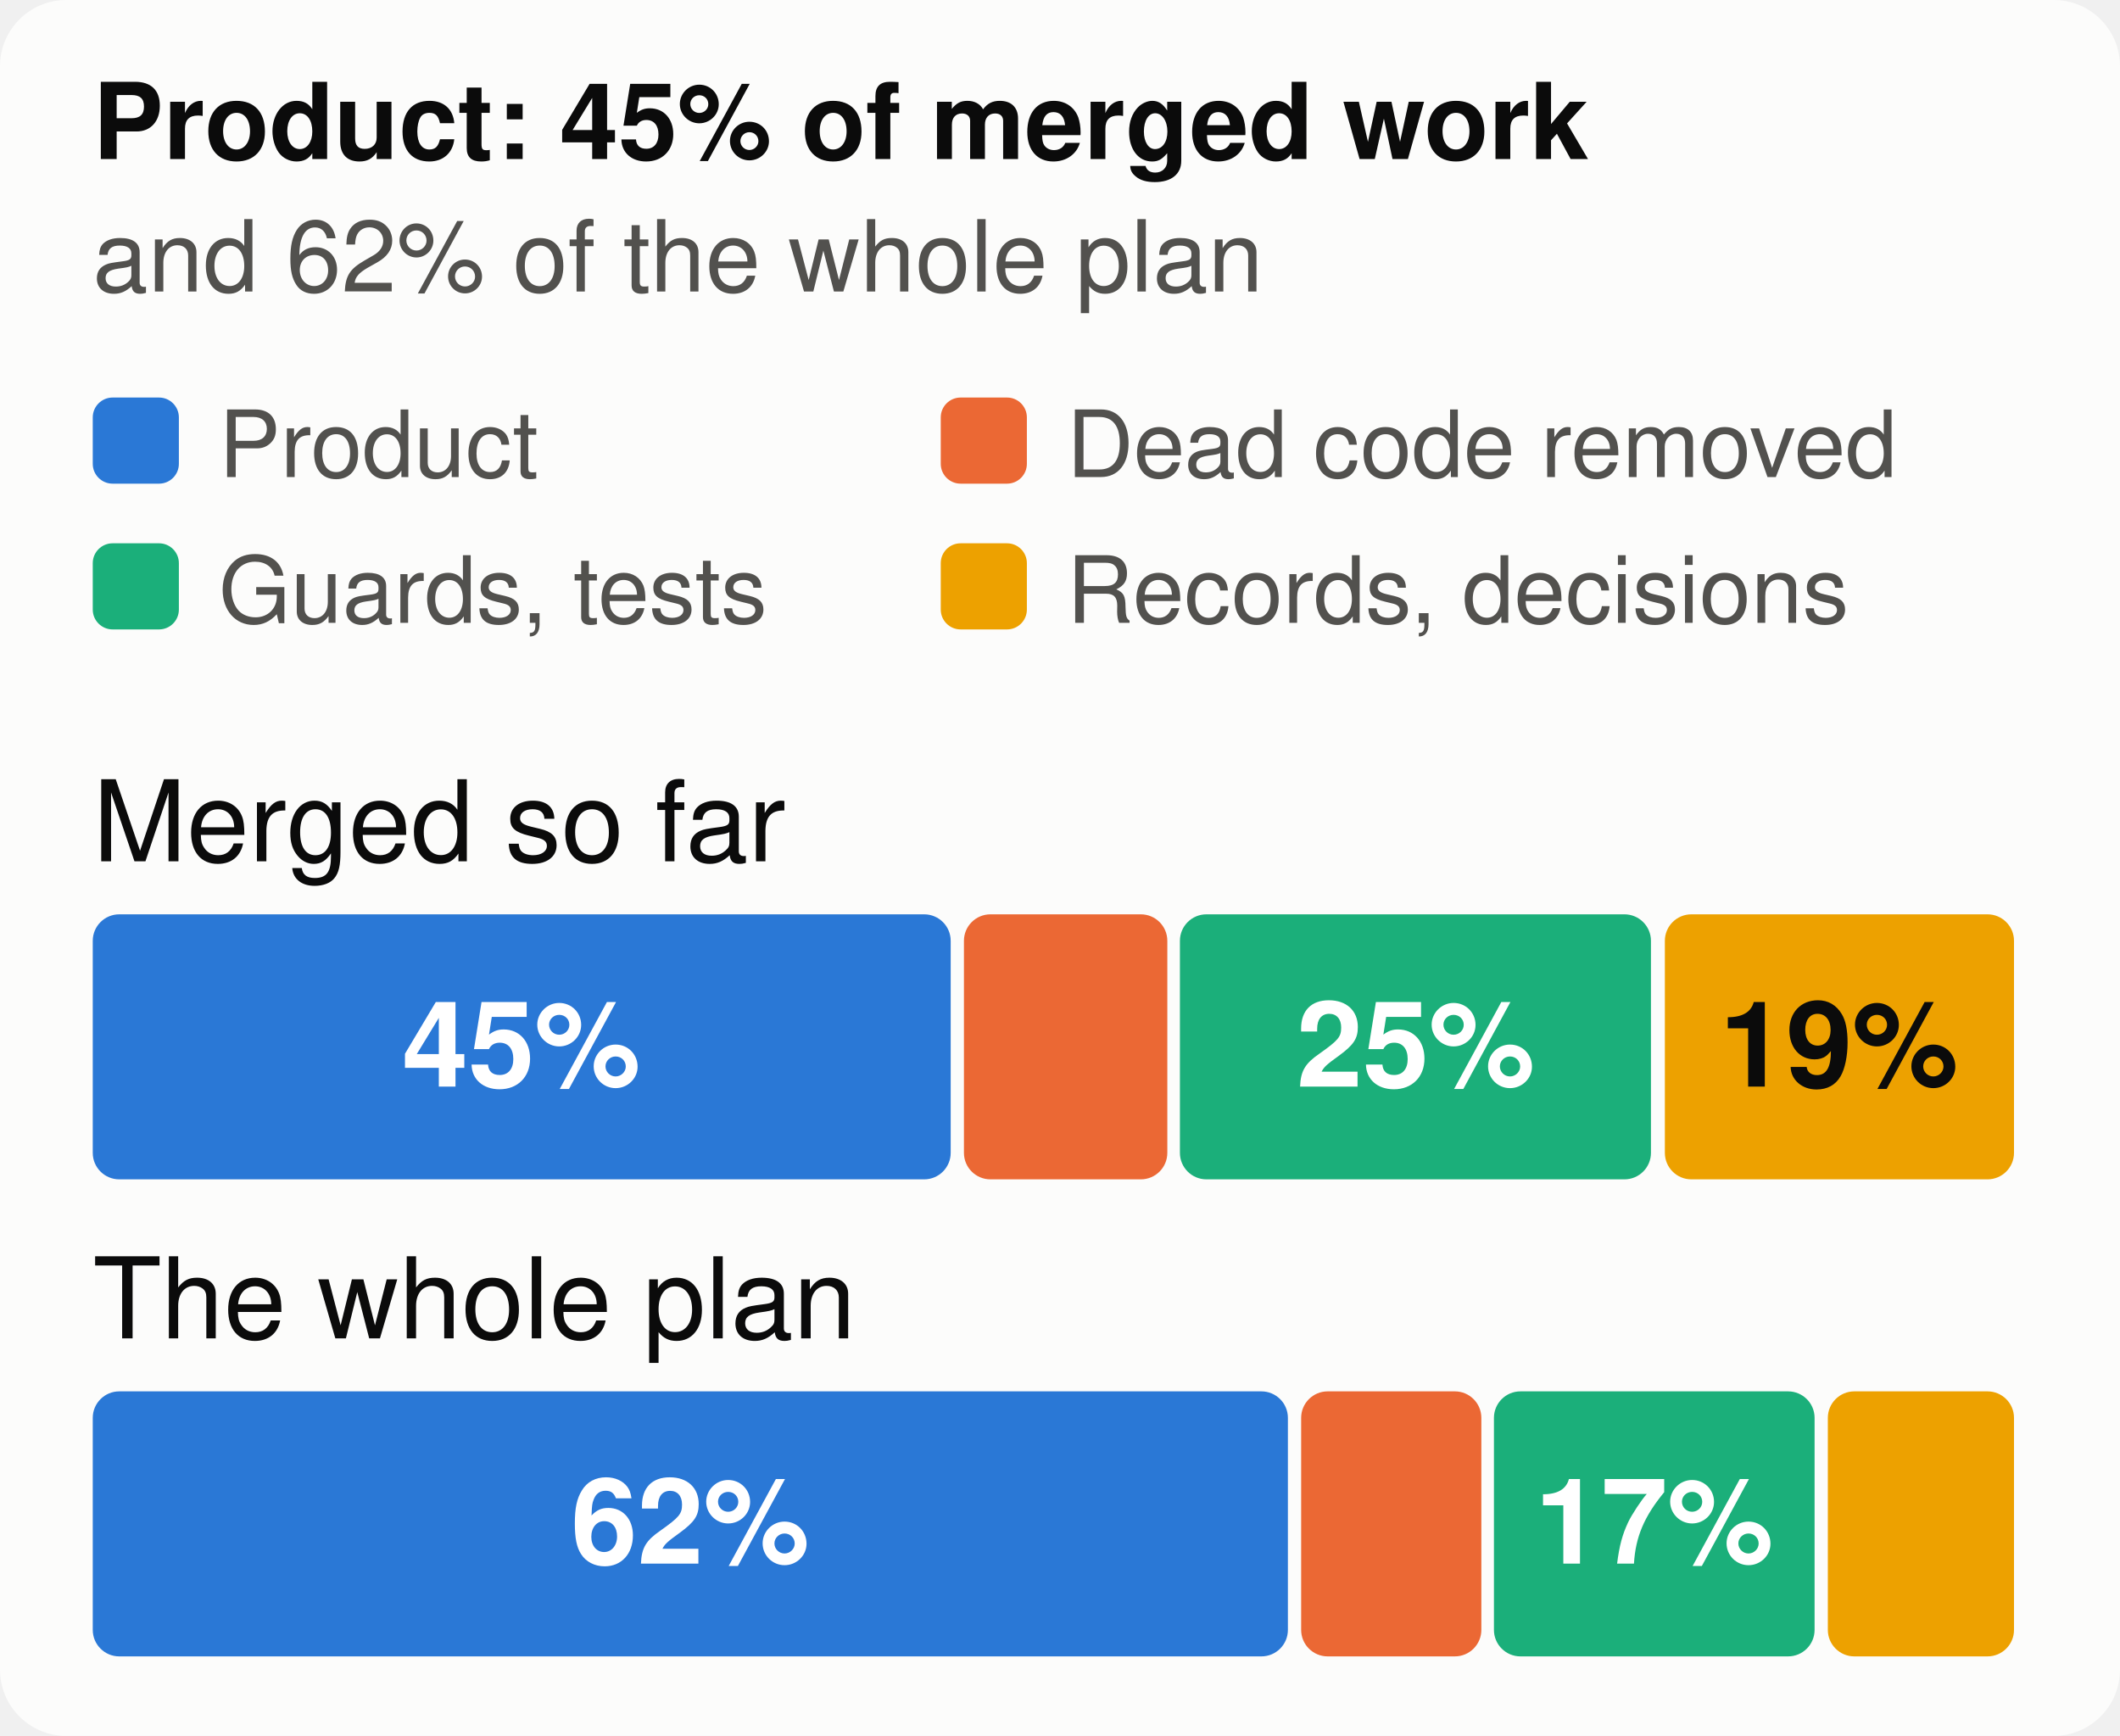
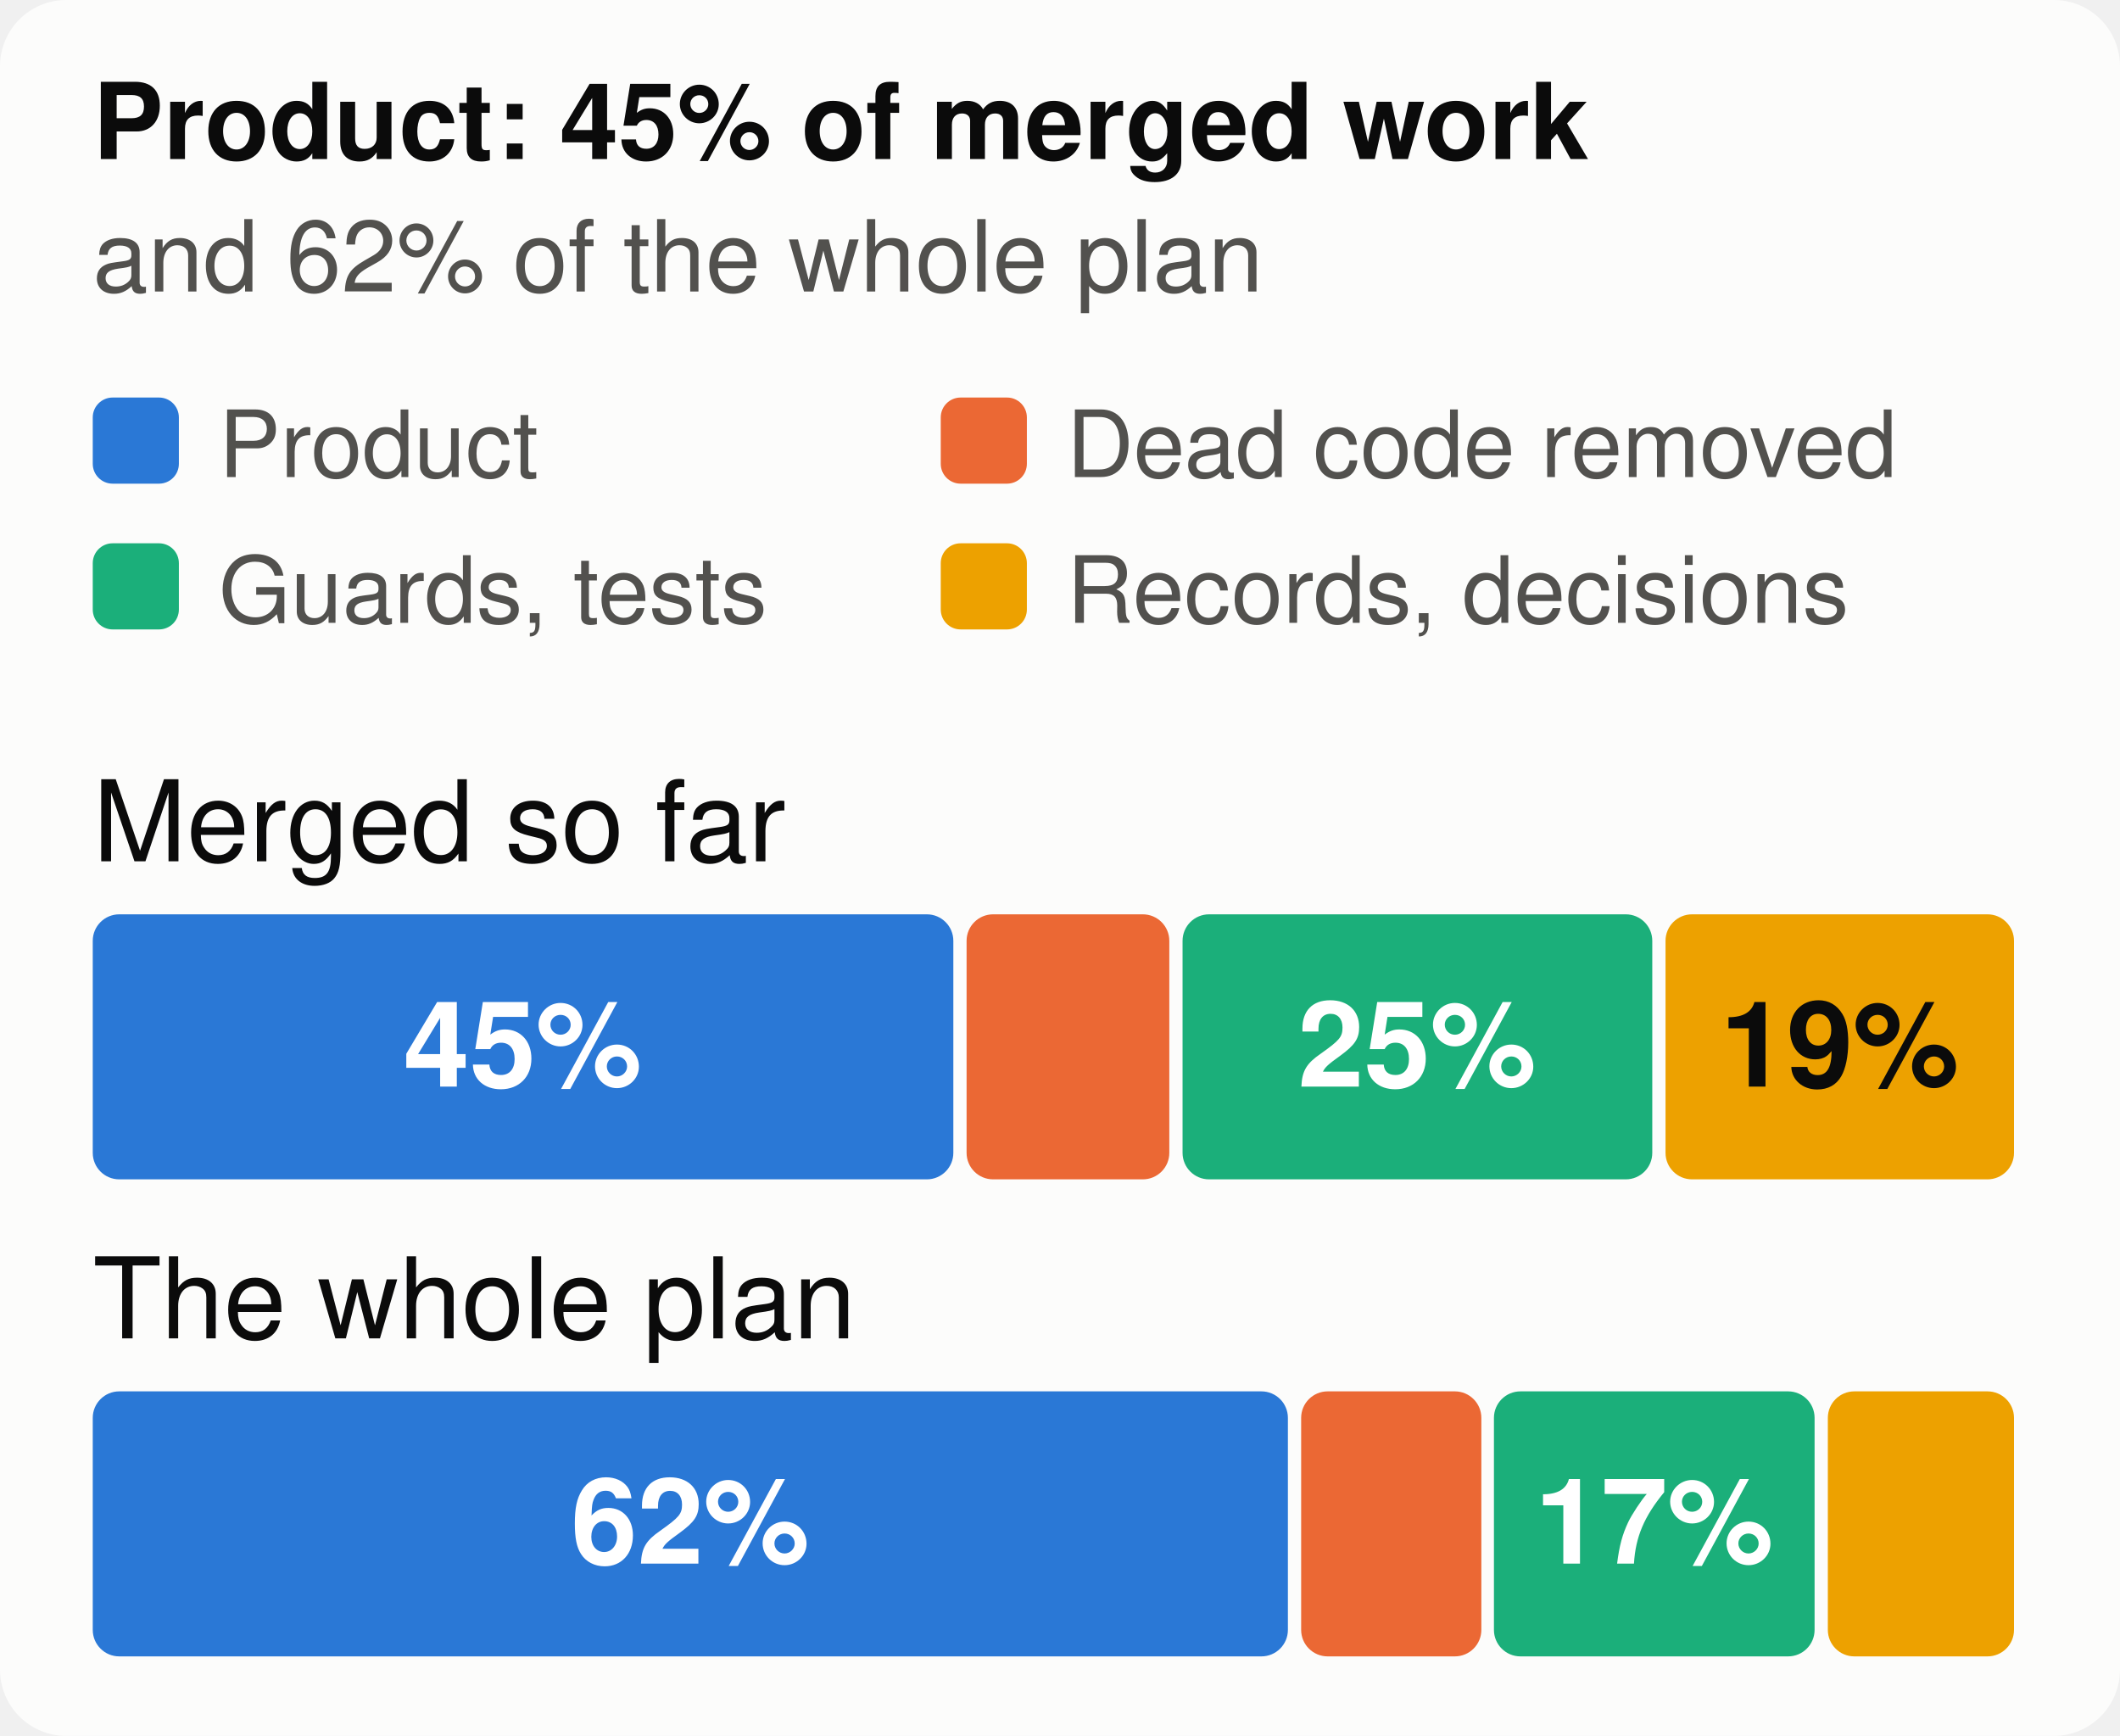
<svg xmlns="http://www.w3.org/2000/svg" viewBox="0 0 320 262" width="320" height="262" font-family="system-ui,-apple-system,Segoe UI,Helvetica,Arial,sans-serif" font-size="18" role="img" aria-label="The merged work and the whole plan, by kind of work">
  <style>.h{paint-order:stroke;stroke:#fcfcfb;stroke-width:3px;stroke-linejoin:round}.rg{stroke:#fcfcfb}@media (prefers-color-scheme: dark){.bg{fill:#1a1a19}.t1{fill:#f0efec}.t2{fill:#c3c2b7}.gr{stroke:#2c2c2a}.ax{stroke:#383835}.ld{stroke:#383835}.br{stroke:#c3c2b7}.m{stroke:#3987e5}.dp{stroke:#d95926}.v{stroke:#199e70}.i2{stroke:#c3c2b7}.i1{stroke:#f0efec}.f1{fill:#3987e5}.f2{fill:#d95926}.f3{fill:#199e70}.f4{fill:#c98500}.ev{fill:#c3c2b7}.inv{fill:#1a1a19}.done{fill:#cde2fb}.todo{fill:#52514e}.tile{fill:#262624}.h,.rg{stroke:#1a1a19}}</style>
  <rect width="320" height="262" rx="10" class="bg" fill="#fcfcfb" />
  <text x="14" y="24" class="t1" fill="#0b0b0b" font-size="16" font-weight="700">Product: 45% of merged work</text>
  <text x="14" y="44" class="t2" fill="#52514e" font-size="15">and 62% of the whole plan</text>
  <rect x="14" y="60" width="13" height="13" rx="3" class="f1" fill="#2a78d6" />
  <text x="33" y="72" class="t2" fill="#52514e" font-size="14">Product</text>
  <rect x="142" y="60" width="13" height="13" rx="3" class="f2" fill="#eb6834" />
  <text x="161" y="72" class="t2" fill="#52514e" font-size="14">Dead code removed</text>
  <rect x="14" y="82" width="13" height="13" rx="3" class="f3" fill="#1baf7a" />
  <text x="33" y="94" class="t2" fill="#52514e" font-size="14">Guards, tests</text>
  <rect x="142" y="82" width="13" height="13" rx="3" class="f4" fill="#eda100" />
  <text x="161" y="94" class="t2" fill="#52514e" font-size="14">Records, decisions</text>
  <text x="14" y="130" class="t1" fill="#0b0b0b" font-size="17">Merged so far</text>
-   <rect x="14.0" y="138" width="129.5" height="40" rx="4" class="f1" fill="#2a78d6" />
-   <text x="78.7" y="164" text-anchor="middle" fill="#ffffff" font-size="18" font-weight="700">45%</text>
-   <rect x="145.5" y="138" width="30.7" height="40" rx="4" class="f2" fill="#eb6834" />
-   <rect x="178.1" y="138" width="71.1" height="40" rx="4" class="f3" fill="#1baf7a" />
-   <text x="213.7" y="164" text-anchor="middle" fill="#ffffff" font-size="18" font-weight="700">25%</text>
-   <rect x="251.3" y="138" width="52.7" height="40" rx="4" class="f4" fill="#eda100" />
-   <text x="277.6" y="164" text-anchor="middle" fill="#0b0b0b" font-size="18" font-weight="700">19%</text>
+   <rect x="14.0" y="138" width="129.9" height="40" rx="4" class="f1" fill="#2a78d6" />
+   <text x="78.9" y="164" text-anchor="middle" fill="#ffffff" font-size="18" font-weight="700">45%</text>
+   <rect x="145.9" y="138" width="30.6" height="40" rx="4" class="f2" fill="#eb6834" />
+   <rect x="178.5" y="138" width="70.9" height="40" rx="4" class="f3" fill="#1baf7a" />
+   <text x="213.9" y="164" text-anchor="middle" fill="#ffffff" font-size="18" font-weight="700">25%</text>
+   <rect x="251.4" y="138" width="52.6" height="40" rx="4" class="f4" fill="#eda100" />
+   <text x="277.7" y="164" text-anchor="middle" fill="#0b0b0b" font-size="18" font-weight="700">19%</text>
  <text x="14" y="202" class="t1" fill="#0b0b0b" font-size="17">The whole plan</text>
  <rect x="14.0" y="210" width="180.4" height="40" rx="4" class="f1" fill="#2a78d6" />
  <text x="104.2" y="236" text-anchor="middle" fill="#ffffff" font-size="18" font-weight="700">62%</text>
  <rect x="196.4" y="210" width="27.2" height="40" rx="4" class="f2" fill="#eb6834" />
  <rect x="225.5" y="210" width="48.4" height="40" rx="4" class="f3" fill="#1baf7a" />
  <text x="249.7" y="236" text-anchor="middle" fill="#ffffff" font-size="18" font-weight="700">17%</text>
  <rect x="275.9" y="210" width="28.1" height="40" rx="4" class="f4" fill="#eda100" />
</svg>
